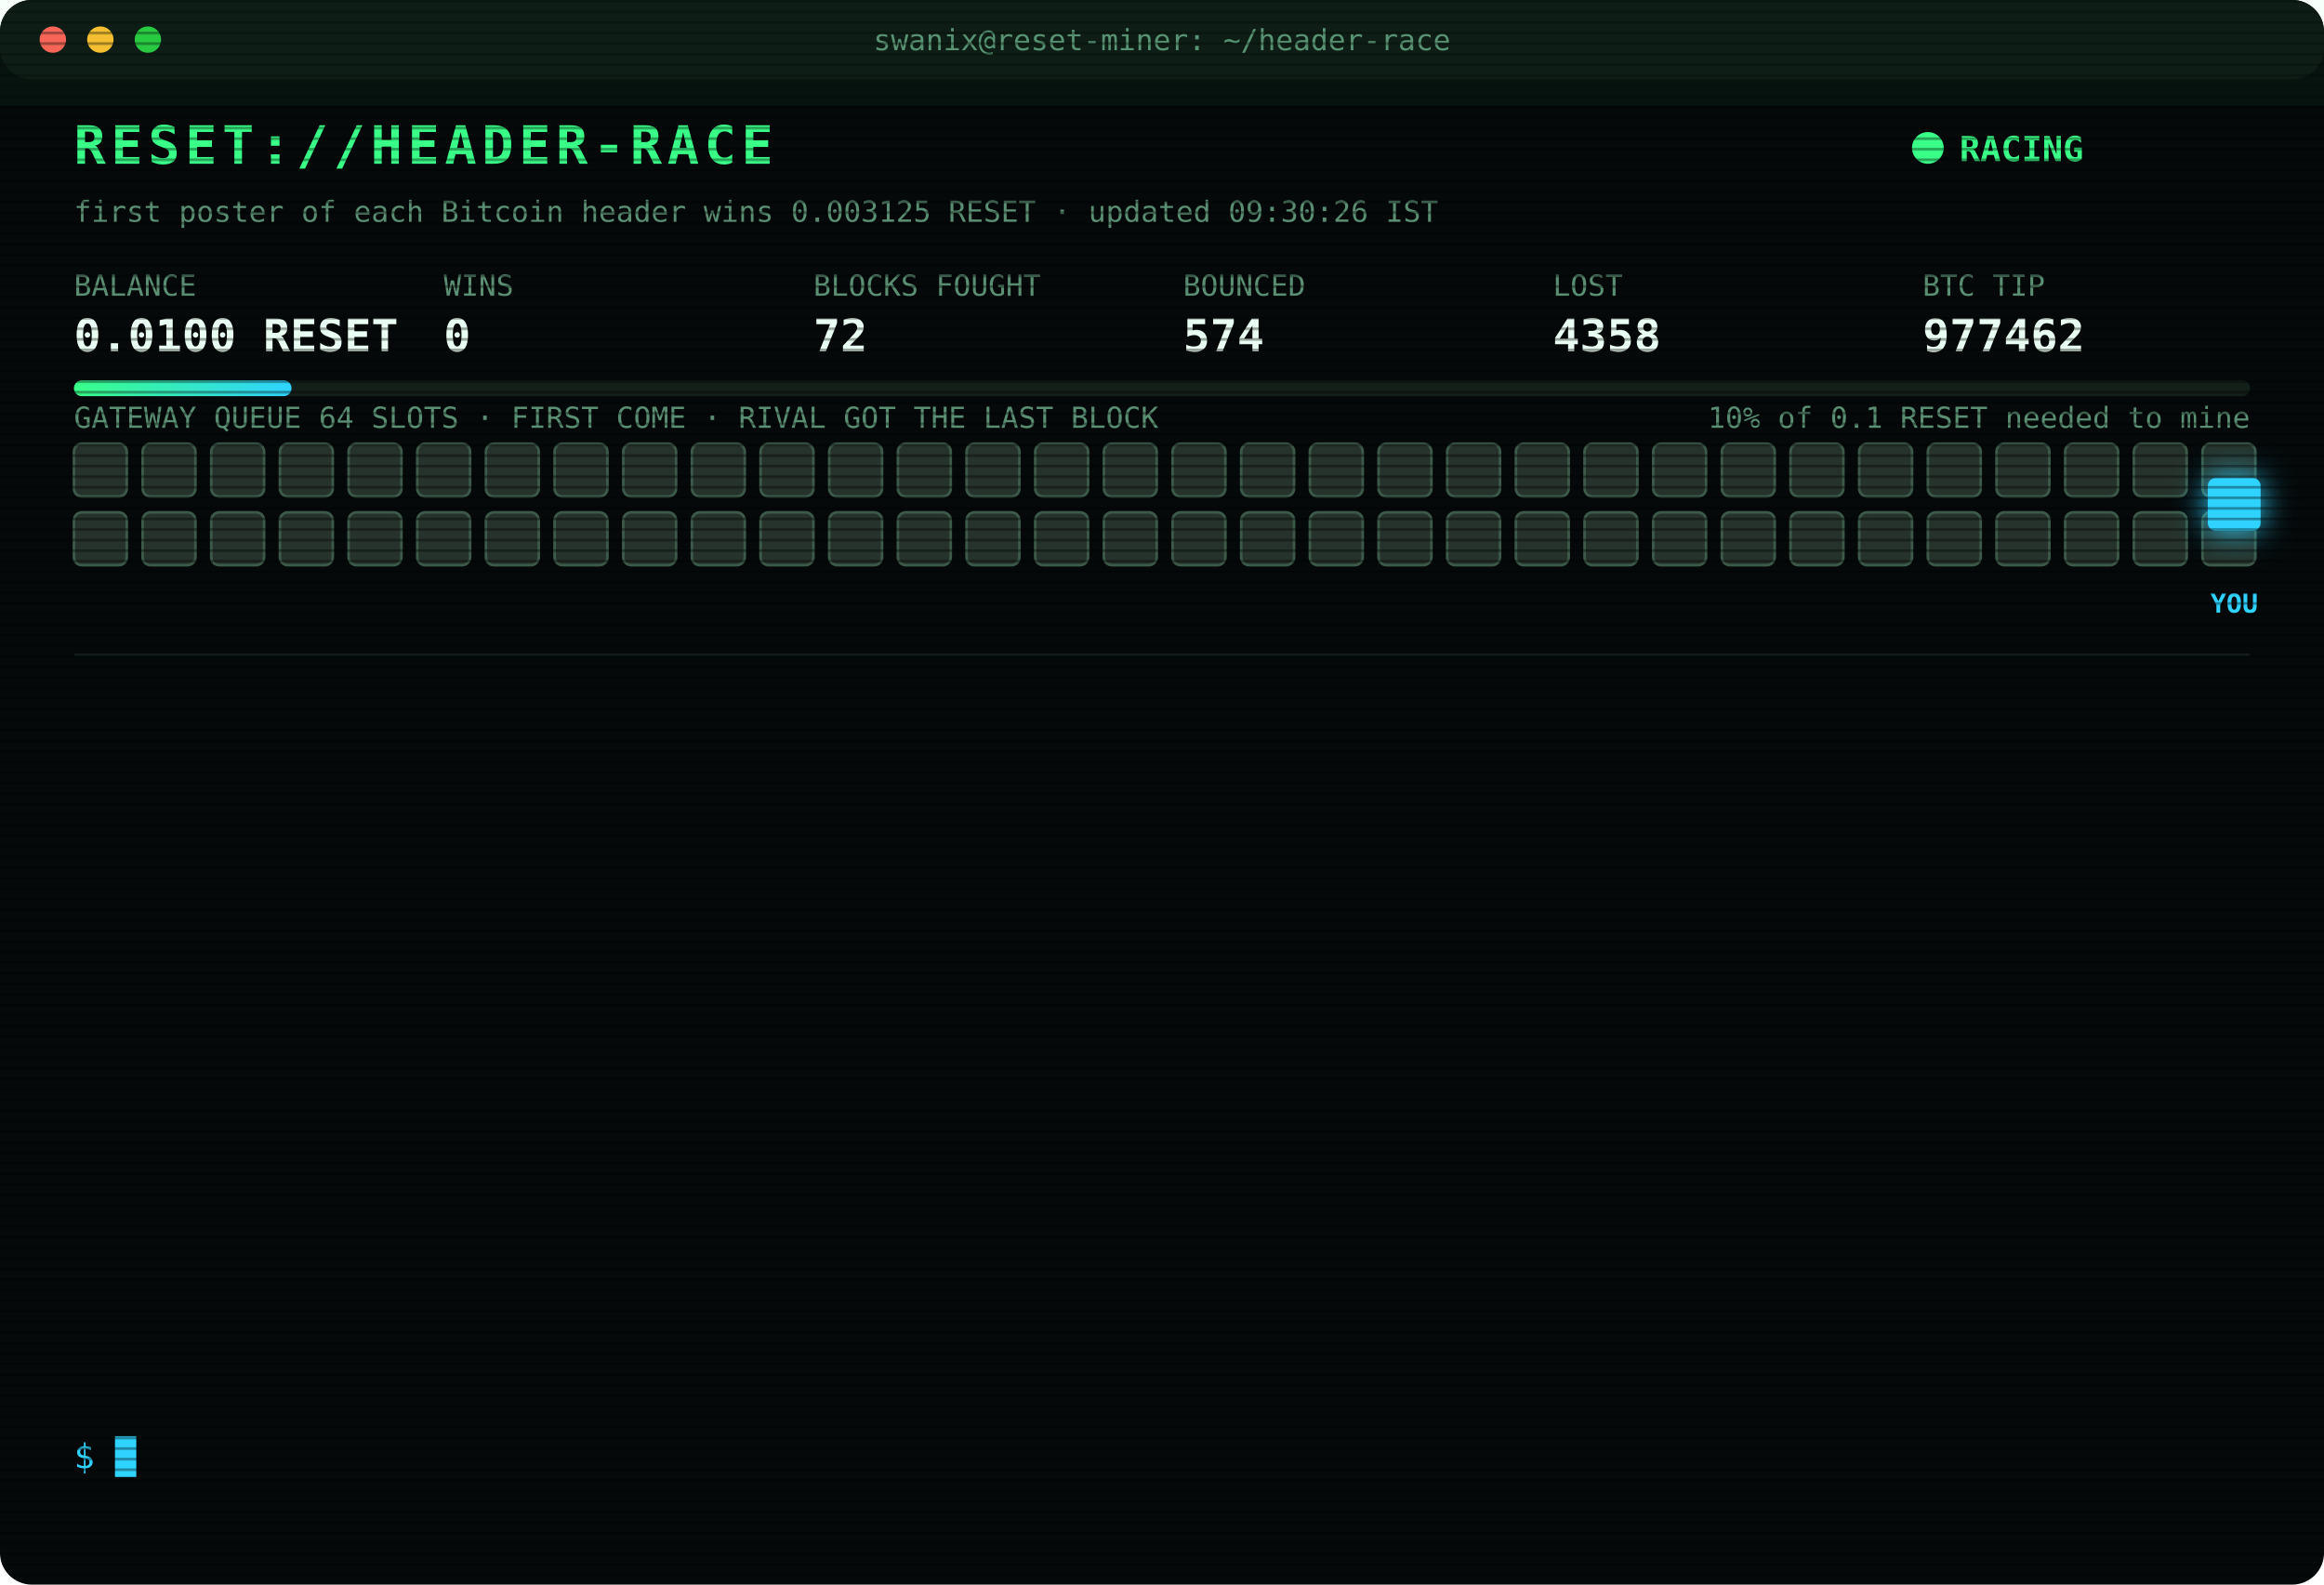
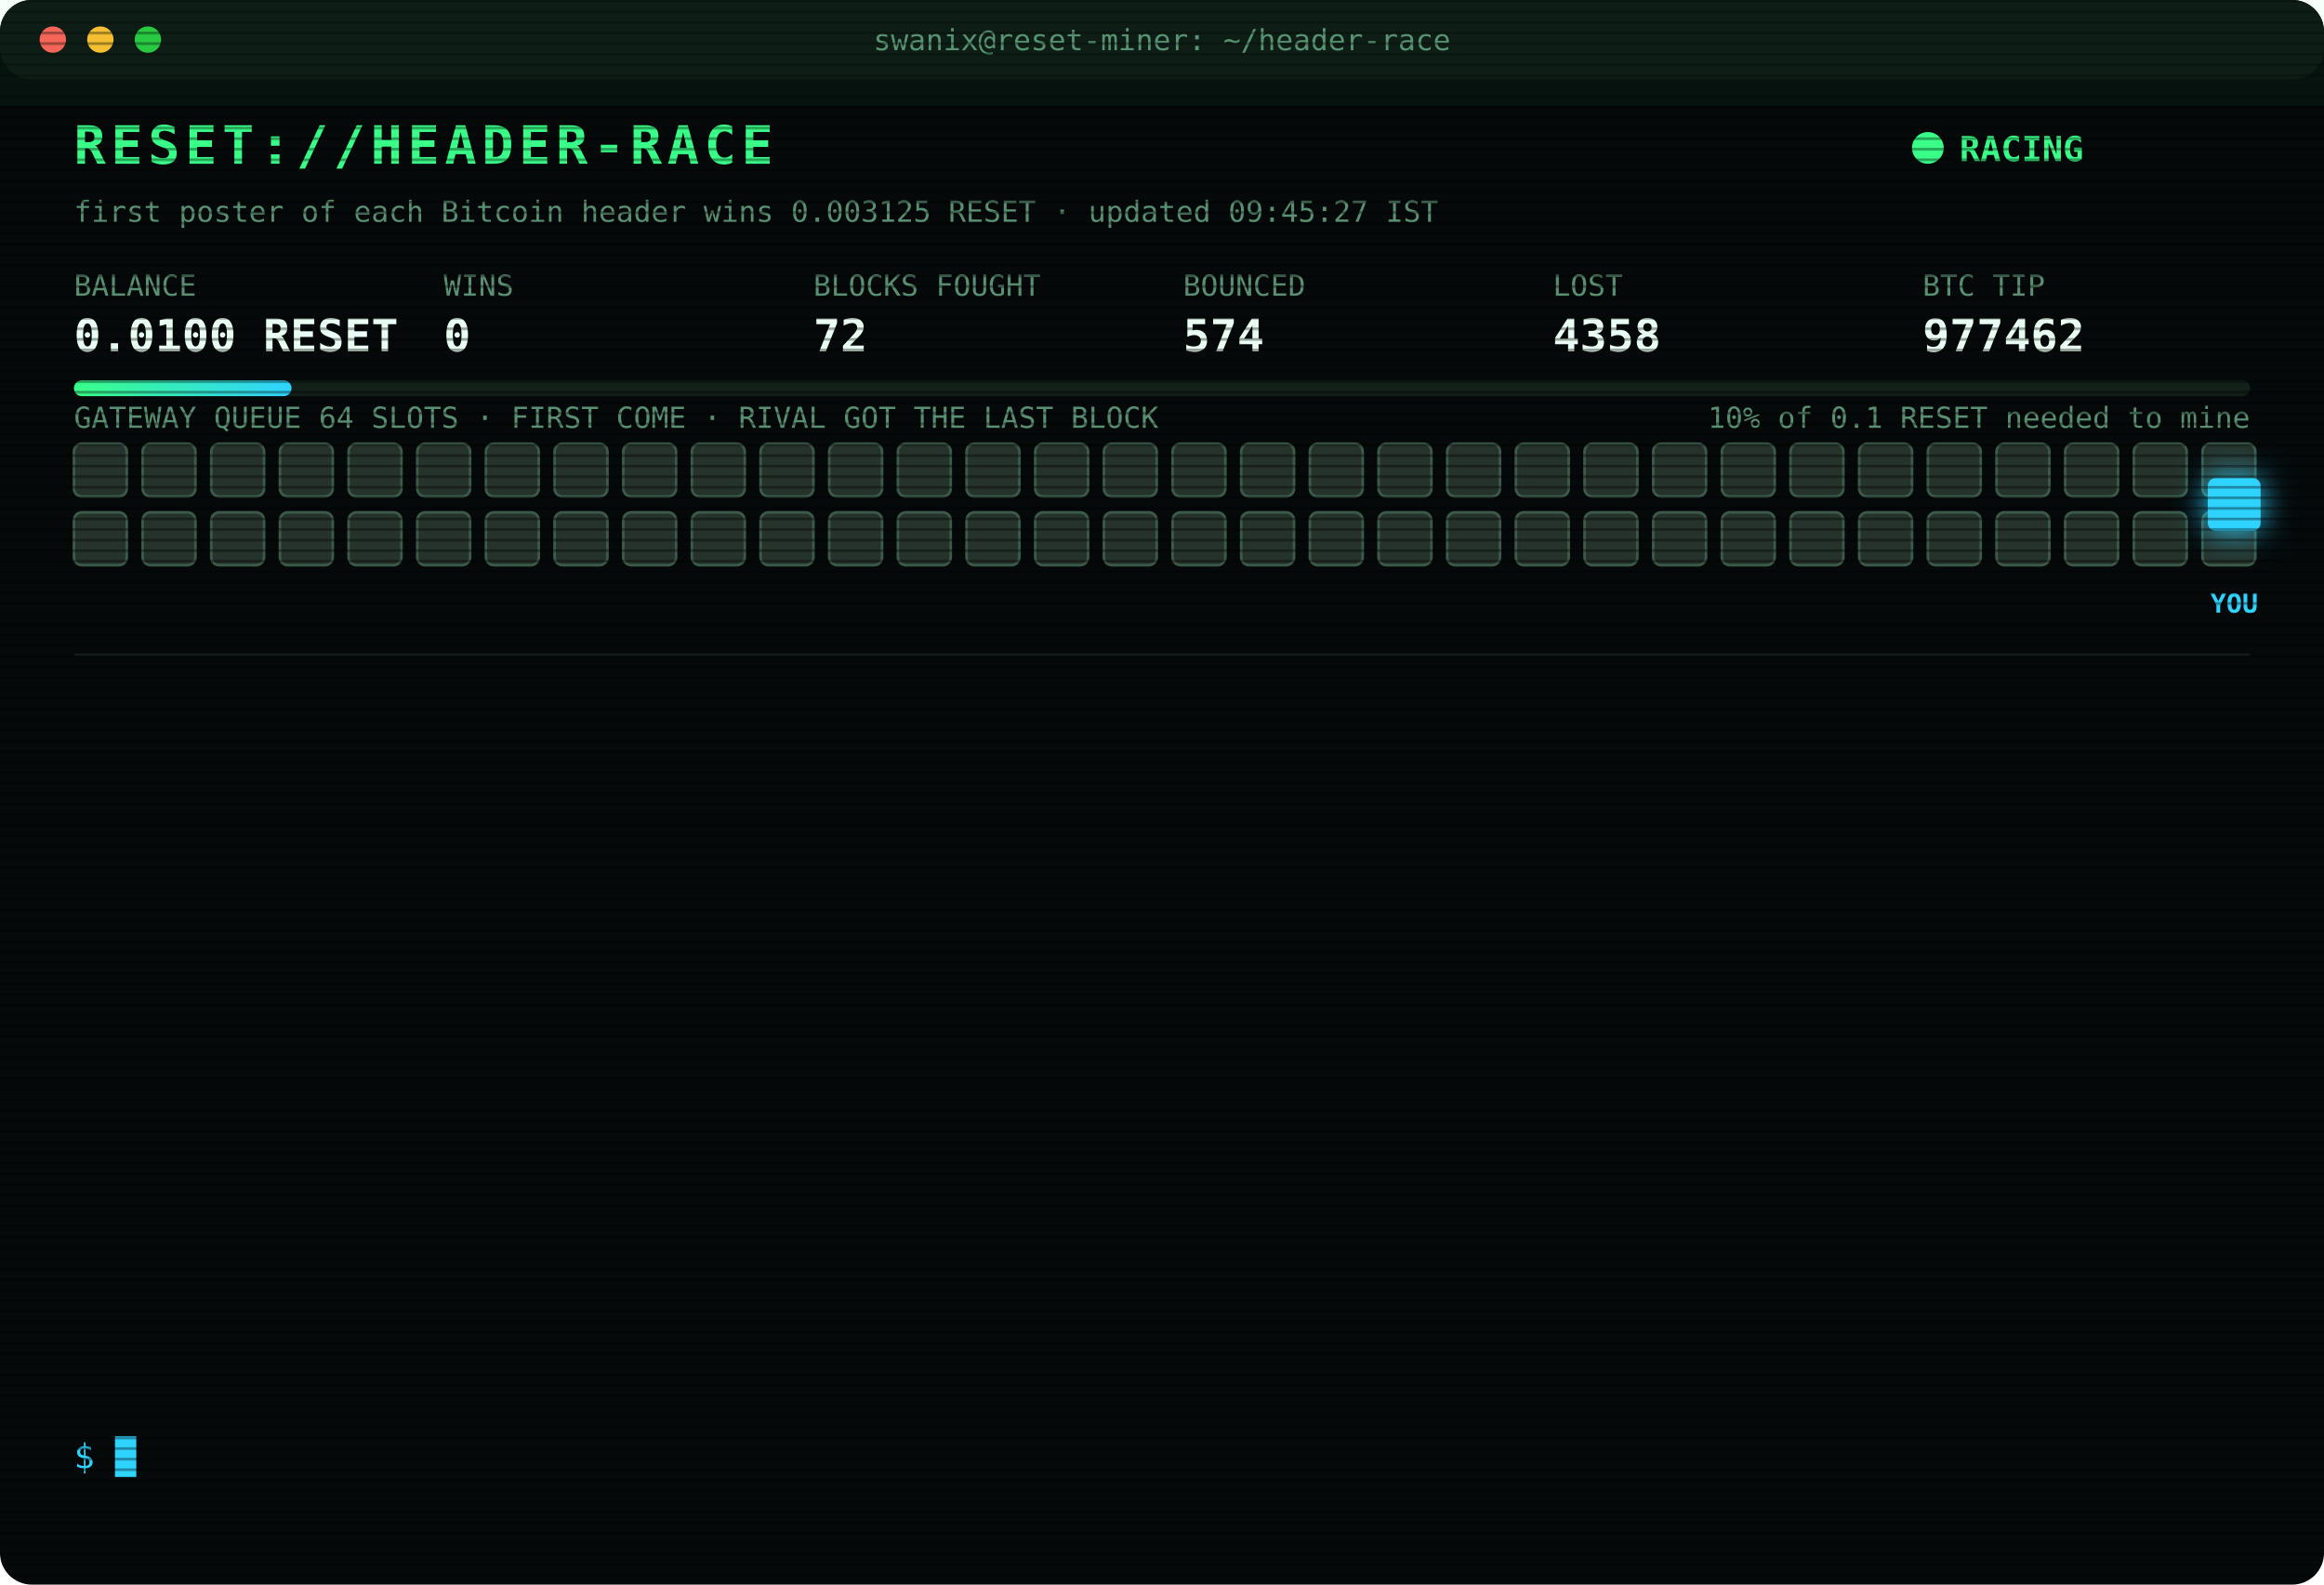
<svg xmlns="http://www.w3.org/2000/svg" width="880" height="600" viewBox="0 0 880 600" font-family="ui-monospace,SFMono-Regular,Menlo,Consolas,monospace">
  <style>
text{font-size:13px;fill:#7CFFB2}
.title{font-size:20px;font-weight:700;fill:#39FF88;letter-spacing:2px;animation:glitch 3s infinite steps(1)}
.sub{fill:#2fd3ff}.k{fill:#5a8f73;font-size:11px}.v{font-size:17px;font-weight:700;fill:#eafff3}
.ts{fill:#3f6b56}.boot{fill:#2fd3ff}.dim{fill:#5a8f73}.bad{fill:#ff4d6d}.warn{fill:#ffd23f}.mag{fill:#ff5cf0}.win{fill:#39FF88;font-weight:700}
.tag{font-size:10px;fill:#2fd3ff;font-weight:700}
.rival{fill:#26332c;stroke:#3c5a49;animation:jam 1.2s infinite alternate}
.idle{fill:#141c18;stroke:#22302a;animation:breathe 4s infinite}
.me{fill:#2fd3ff;filter:drop-shadow(0 0 6px #2fd3ff)}
.hover{animation:nudge 1.1s infinite ease-in-out}.bounce{animation:kick 1.4s infinite}
.ln{opacity:0;animation:in .4s forwards}
.cur{animation:blink 1s infinite steps(1)}
.scan{animation:scan 6s infinite linear}
.led{animation:blink 1.4s infinite}
@keyframes in{from{opacity:0;transform:translateX(-6px)}to{opacity:1;transform:none}}
@keyframes blink{50%{opacity:0}}
@keyframes jam{to{fill:#33463b}}
@keyframes breathe{50%{opacity:.4}}
@keyframes nudge{50%{transform:translateX(-10px)}}
@keyframes kick{0%,100%{transform:none}30%{transform:translateX(-14px)}55%{transform:translateX(10px) translateY(-6px)}}
@keyframes glitch{0%,92%{transform:none}93%{transform:translateX(2px);fill:#ff4d6d}95%{transform:translateX(-2px);fill:#2fd3ff}97%{transform:none}}
@keyframes scan{from{transform:translateY(-40px)}to{transform:translateY(600px)}}
</style>
  <defs>
    <pattern id="sl" width="4" height="4" patternUnits="userSpaceOnUse">
      <rect width="4" height="1" fill="#000" opacity=".35" />
    </pattern>
    <linearGradient id="bar">
      <stop offset="0" stop-color="#39FF88" />
      <stop offset="1" stop-color="#2fd3ff" />
    </linearGradient>
  </defs>
  <rect width="880" height="600" rx="12" fill="#05090a" />
  <rect width="880" height="30" rx="12" fill="#0d1512" />
  <circle cx="20" cy="15" r="5" fill="#ff5f57" />
  <circle cx="38" cy="15" r="5" fill="#febc2e" />
  <circle cx="56" cy="15" r="5" fill="#28c840" />
  <text x="440" y="19" text-anchor="middle" class="k">swanix@reset-miner: ~/header-race</text>
  <text x="28" y="62" class="title">RESET://HEADER-RACE</text>
  <circle class="led" cx="730" cy="56" r="6" fill="#39FF88" />
  <text x="742" y="61" class="win">RACING</text>
-   <text x="28" y="84" class="k">first poster of each Bitcoin header wins 0.003125 RESET · updated 09:30:26 IST</text>
+   <text x="28" y="84" class="k">first poster of each Bitcoin header wins 0.003125 RESET · updated 09:45:27 IST</text>
  <text x="28" y="112" class="k">BALANCE</text>
  <text x="28" y="133" class="v">0.0100 RESET</text>
  <text x="168" y="112" class="k">WINS</text>
  <text x="168" y="133" class="v">0</text>
  <text x="308" y="112" class="k">BLOCKS FOUGHT</text>
  <text x="308" y="133" class="v">72</text>
  <text x="448" y="112" class="k">BOUNCED</text>
  <text x="448" y="133" class="v">574</text>
  <text x="588" y="112" class="k">LOST</text>
  <text x="588" y="133" class="v">4358</text>
  <text x="728" y="112" class="k">BTC TIP</text>
  <text x="728" y="133" class="v">977462</text>
  <rect x="28" y="144" width="824" height="6" rx="3" fill="#13201a" />
  <rect x="28" y="144" width="82.4" height="6" rx="3" fill="url(#bar)" />
  <text x="852" y="162" text-anchor="end" class="k">10% of 0.1 RESET needed to mine</text>
  <text x="28" y="162" class="k">GATEWAY QUEUE 64 SLOTS · FIRST COME · RIVAL GOT THE LAST BLOCK</text>
  <rect class="rival" x="28" y="168" width="20" height="20" rx="3" style="animation-delay:0.00s" />
  <rect class="rival" x="54" y="168" width="20" height="20" rx="3" style="animation-delay:0.05s" />
  <rect class="rival" x="80" y="168" width="20" height="20" rx="3" style="animation-delay:0.10s" />
  <rect class="rival" x="106" y="168" width="20" height="20" rx="3" style="animation-delay:0.15s" />
  <rect class="rival" x="132" y="168" width="20" height="20" rx="3" style="animation-delay:0.20s" />
  <rect class="rival" x="158" y="168" width="20" height="20" rx="3" style="animation-delay:0.25s" />
  <rect class="rival" x="184" y="168" width="20" height="20" rx="3" style="animation-delay:0.30s" />
  <rect class="rival" x="210" y="168" width="20" height="20" rx="3" style="animation-delay:0.35s" />
  <rect class="rival" x="236" y="168" width="20" height="20" rx="3" style="animation-delay:0.40s" />
  <rect class="rival" x="262" y="168" width="20" height="20" rx="3" style="animation-delay:0.45s" />
  <rect class="rival" x="288" y="168" width="20" height="20" rx="3" style="animation-delay:0.50s" />
  <rect class="rival" x="314" y="168" width="20" height="20" rx="3" style="animation-delay:0.55s" />
  <rect class="rival" x="340" y="168" width="20" height="20" rx="3" style="animation-delay:0.60s" />
  <rect class="rival" x="366" y="168" width="20" height="20" rx="3" style="animation-delay:0.65s" />
  <rect class="rival" x="392" y="168" width="20" height="20" rx="3" style="animation-delay:0.70s" />
  <rect class="rival" x="418" y="168" width="20" height="20" rx="3" style="animation-delay:0.75s" />
  <rect class="rival" x="444" y="168" width="20" height="20" rx="3" style="animation-delay:0.80s" />
  <rect class="rival" x="470" y="168" width="20" height="20" rx="3" style="animation-delay:0.85s" />
  <rect class="rival" x="496" y="168" width="20" height="20" rx="3" style="animation-delay:0.90s" />
  <rect class="rival" x="522" y="168" width="20" height="20" rx="3" style="animation-delay:0.95s" />
  <rect class="rival" x="548" y="168" width="20" height="20" rx="3" style="animation-delay:1.00s" />
  <rect class="rival" x="574" y="168" width="20" height="20" rx="3" style="animation-delay:1.05s" />
  <rect class="rival" x="600" y="168" width="20" height="20" rx="3" style="animation-delay:1.10s" />
  <rect class="rival" x="626" y="168" width="20" height="20" rx="3" style="animation-delay:1.15s" />
  <rect class="rival" x="652" y="168" width="20" height="20" rx="3" style="animation-delay:1.20s" />
  <rect class="rival" x="678" y="168" width="20" height="20" rx="3" style="animation-delay:1.25s" />
  <rect class="rival" x="704" y="168" width="20" height="20" rx="3" style="animation-delay:1.30s" />
  <rect class="rival" x="730" y="168" width="20" height="20" rx="3" style="animation-delay:1.35s" />
  <rect class="rival" x="756" y="168" width="20" height="20" rx="3" style="animation-delay:1.40s" />
  <rect class="rival" x="782" y="168" width="20" height="20" rx="3" style="animation-delay:1.45s" />
  <rect class="rival" x="808" y="168" width="20" height="20" rx="3" style="animation-delay:1.50s" />
  <rect class="rival" x="834" y="168" width="20" height="20" rx="3" style="animation-delay:1.55s" />
  <rect class="rival" x="28" y="194" width="20" height="20" rx="3" style="animation-delay:1.60s" />
  <rect class="rival" x="54" y="194" width="20" height="20" rx="3" style="animation-delay:1.65s" />
  <rect class="rival" x="80" y="194" width="20" height="20" rx="3" style="animation-delay:1.70s" />
  <rect class="rival" x="106" y="194" width="20" height="20" rx="3" style="animation-delay:1.75s" />
  <rect class="rival" x="132" y="194" width="20" height="20" rx="3" style="animation-delay:1.80s" />
  <rect class="rival" x="158" y="194" width="20" height="20" rx="3" style="animation-delay:1.85s" />
  <rect class="rival" x="184" y="194" width="20" height="20" rx="3" style="animation-delay:1.90s" />
  <rect class="rival" x="210" y="194" width="20" height="20" rx="3" style="animation-delay:1.95s" />
  <rect class="rival" x="236" y="194" width="20" height="20" rx="3" style="animation-delay:2.00s" />
  <rect class="rival" x="262" y="194" width="20" height="20" rx="3" style="animation-delay:2.05s" />
  <rect class="rival" x="288" y="194" width="20" height="20" rx="3" style="animation-delay:2.10s" />
  <rect class="rival" x="314" y="194" width="20" height="20" rx="3" style="animation-delay:2.15s" />
  <rect class="rival" x="340" y="194" width="20" height="20" rx="3" style="animation-delay:2.20s" />
  <rect class="rival" x="366" y="194" width="20" height="20" rx="3" style="animation-delay:2.25s" />
  <rect class="rival" x="392" y="194" width="20" height="20" rx="3" style="animation-delay:2.30s" />
  <rect class="rival" x="418" y="194" width="20" height="20" rx="3" style="animation-delay:2.35s" />
  <rect class="rival" x="444" y="194" width="20" height="20" rx="3" style="animation-delay:2.40s" />
  <rect class="rival" x="470" y="194" width="20" height="20" rx="3" style="animation-delay:2.45s" />
  <rect class="rival" x="496" y="194" width="20" height="20" rx="3" style="animation-delay:2.50s" />
  <rect class="rival" x="522" y="194" width="20" height="20" rx="3" style="animation-delay:2.55s" />
  <rect class="rival" x="548" y="194" width="20" height="20" rx="3" style="animation-delay:2.60s" />
  <rect class="rival" x="574" y="194" width="20" height="20" rx="3" style="animation-delay:2.65s" />
  <rect class="rival" x="600" y="194" width="20" height="20" rx="3" style="animation-delay:2.70s" />
  <rect class="rival" x="626" y="194" width="20" height="20" rx="3" style="animation-delay:2.75s" />
  <rect class="rival" x="652" y="194" width="20" height="20" rx="3" style="animation-delay:2.80s" />
  <rect class="rival" x="678" y="194" width="20" height="20" rx="3" style="animation-delay:2.85s" />
  <rect class="rival" x="704" y="194" width="20" height="20" rx="3" style="animation-delay:2.90s" />
  <rect class="rival" x="730" y="194" width="20" height="20" rx="3" style="animation-delay:2.95s" />
  <rect class="rival" x="756" y="194" width="20" height="20" rx="3" style="animation-delay:3.00s" />
  <rect class="rival" x="782" y="194" width="20" height="20" rx="3" style="animation-delay:3.05s" />
  <rect class="rival" x="808" y="194" width="20" height="20" rx="3" style="animation-delay:3.10s" />
  <rect class="rival" x="834" y="194" width="20" height="20" rx="3" style="animation-delay:3.15s" />
  <g class="hover">
    <rect class="me" x="836" y="181" width="20" height="20" rx="3" />
    <text class="tag" x="846" y="232" text-anchor="middle">YOU</text>
  </g>
  <line x1="28" x2="852" y1="248" y2="248" stroke="#13201a" />
  <g class="ln" style="animation-delay:0.40s">
    <text x="28" y="270" class="ts">07:40:42</text>
    <text x="104" y="270" class="dim">[STINT END] calls 796 · wins 0</text>
  </g>
  <g class="ln" style="animation-delay:0.65s">
    <text x="28" y="292" class="ts">07:45:28</text>
    <text x="104" y="292" class="boot">[BOOT] racer v3 online · 3 feeds · stint 340m</text>
  </g>
  <g class="ln" style="animation-delay:0.90s">
    <text x="28" y="314" class="ts">07:55:57</text>
    <text x="104" y="314" class="bad">[LOST] #977452 taken by a rival miner</text>
  </g>
  <g class="ln" style="animation-delay:1.15s">
    <text x="28" y="336" class="ts">08:06:15</text>
    <text x="104" y="336" class="bad">[LOST] #977453 taken by a rival miner</text>
  </g>
  <g class="ln" style="animation-delay:1.40s">
    <text x="28" y="358" class="ts">08:06:54</text>
    <text x="104" y="358" class="bad">[LOST] #977454 taken by a rival miner</text>
  </g>
  <g class="ln" style="animation-delay:1.65s">
    <text x="28" y="380" class="ts">08:07:13</text>
    <text x="104" y="380" class="bad">[LOST] #977455 taken by a rival miner</text>
  </g>
  <g class="ln" style="animation-delay:1.90s">
    <text x="28" y="402" class="ts">08:10:33</text>
    <text x="104" y="402" class="bad">[LOST] #977456 taken by a rival miner</text>
  </g>
  <g class="ln" style="animation-delay:2.15s">
    <text x="28" y="424" class="ts">08:32:04</text>
    <text x="104" y="424" class="bad">[LOST] #977457 taken by a rival miner</text>
  </g>
  <g class="ln" style="animation-delay:2.40s">
    <text x="28" y="446" class="ts">08:34:23</text>
    <text x="104" y="446" class="bad">[LOST] #977458 taken by a rival miner</text>
  </g>
  <g class="ln" style="animation-delay:2.65s">
    <text x="28" y="468" class="ts">08:38:23</text>
    <text x="104" y="468" class="bad">[LOST] #977459 taken by a rival miner</text>
  </g>
  <g class="ln" style="animation-delay:2.90s">
    <text x="28" y="490" class="ts">09:00:22</text>
    <text x="104" y="490" class="bad">[LOST] #977460 taken by a rival miner</text>
  </g>
  <g class="ln" style="animation-delay:3.15s">
    <text x="28" y="512" class="ts">09:19:27</text>
    <text x="104" y="512" class="bad">[LOST] #977461 taken by a rival miner</text>
  </g>
  <g class="ln" style="animation-delay:3.40s">
    <text x="28" y="534" class="ts">09:27:11</text>
    <text x="104" y="534" class="bad">[LOST] #977462 taken by a rival miner</text>
  </g>
  <text x="28" y="556" class="sub">$ <tspan class="cur">█</tspan>
  </text>
  <rect width="880" height="600" rx="12" fill="url(#sl)" pointer-events="none" />
  <rect class="scan" width="880" height="40" fill="#39FF88" opacity=".04" />
</svg>
